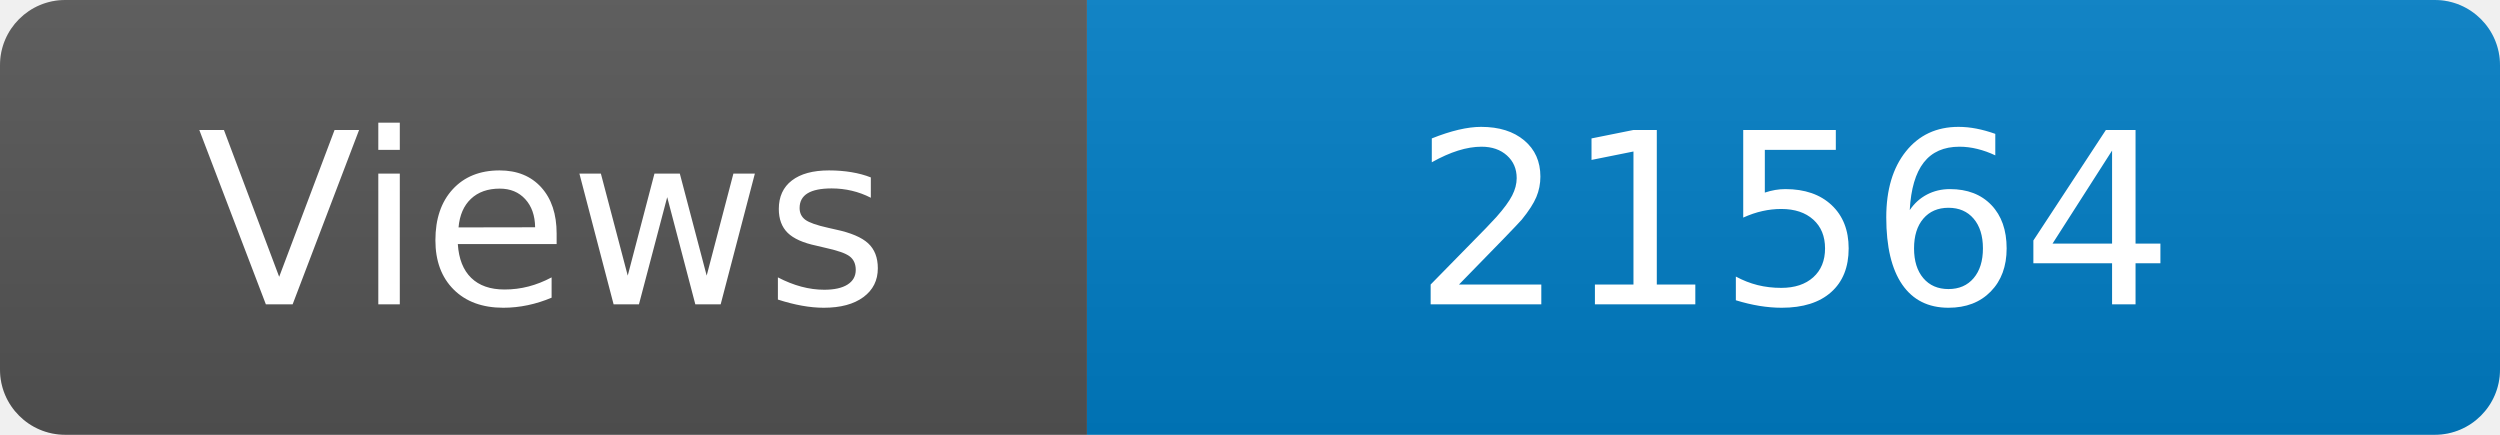
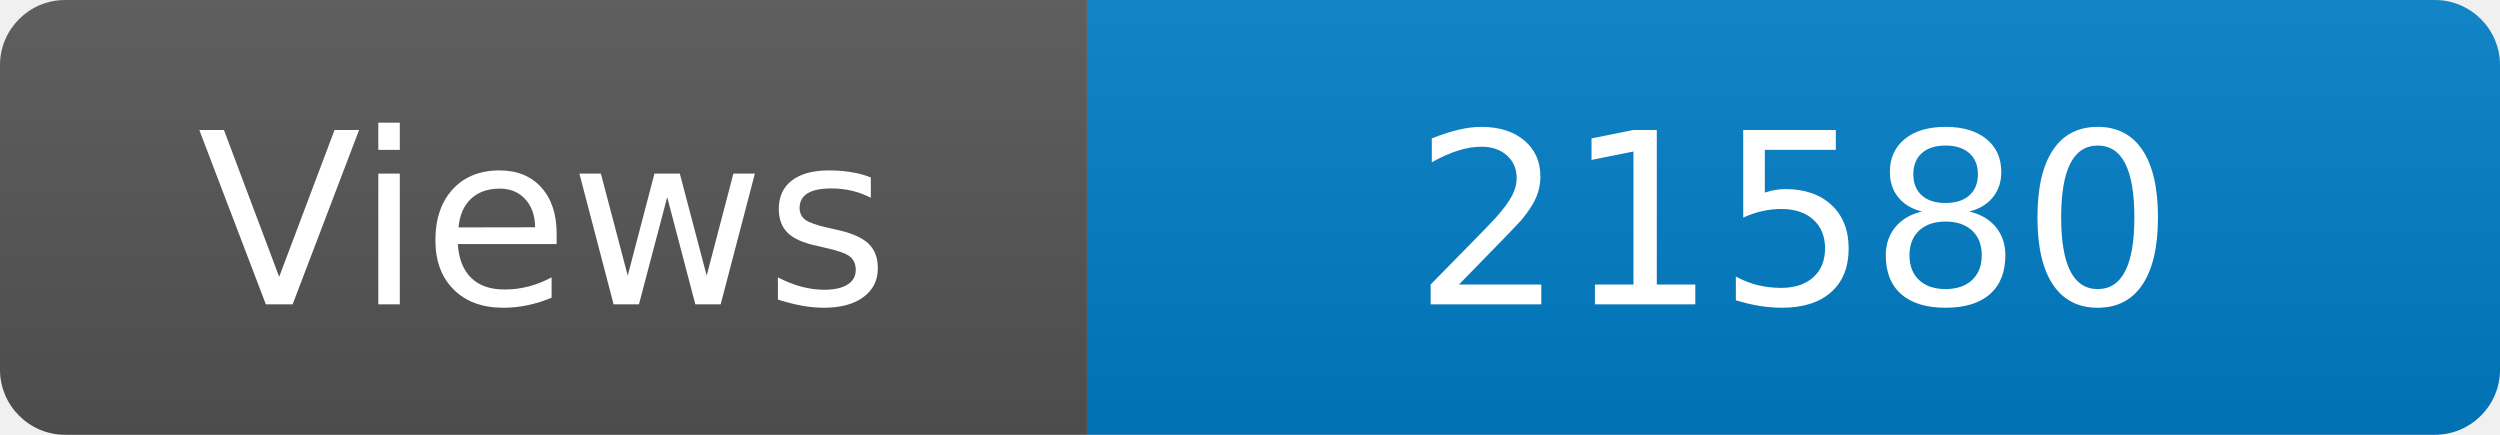
<svg xmlns="http://www.w3.org/2000/svg" width="115" height="20" role="img" aria-label="Maintained?: yes">
  <linearGradient id="s" x2="0" y2="100%">
    <stop offset="0" stop-color="#bbb" stop-opacity=".1" />
    <stop offset="1" stop-opacity=".1" />
  </linearGradient>
  <clipPath id="r">
    <rect width="115" height="20" rx="3" fill="#fff" />
  </clipPath>
  <g clip-path="url(#r)">
    <rect width="50" height="20" fill="#555" />
    <rect x="50" width="160" height="20" fill="#007ec6" />
    <rect width="115" height="20" fill="url(#s)" />
  </g>
  <g fill="#fff" text-anchor="middle" font-family="Verdana,Geneva,DejaVu Sans,sans-serif" font-size="110">
    <text x="250" y="140" transform="scale(.1)" fill="#fff">Views</text>
-     <text x="825" y="140" transform="scale(.1)" fill="#fff">21564</text>
+     <text x="825" y="140" transform="scale(.1)" fill="#fff">21580</text>
  </g>
</svg>
